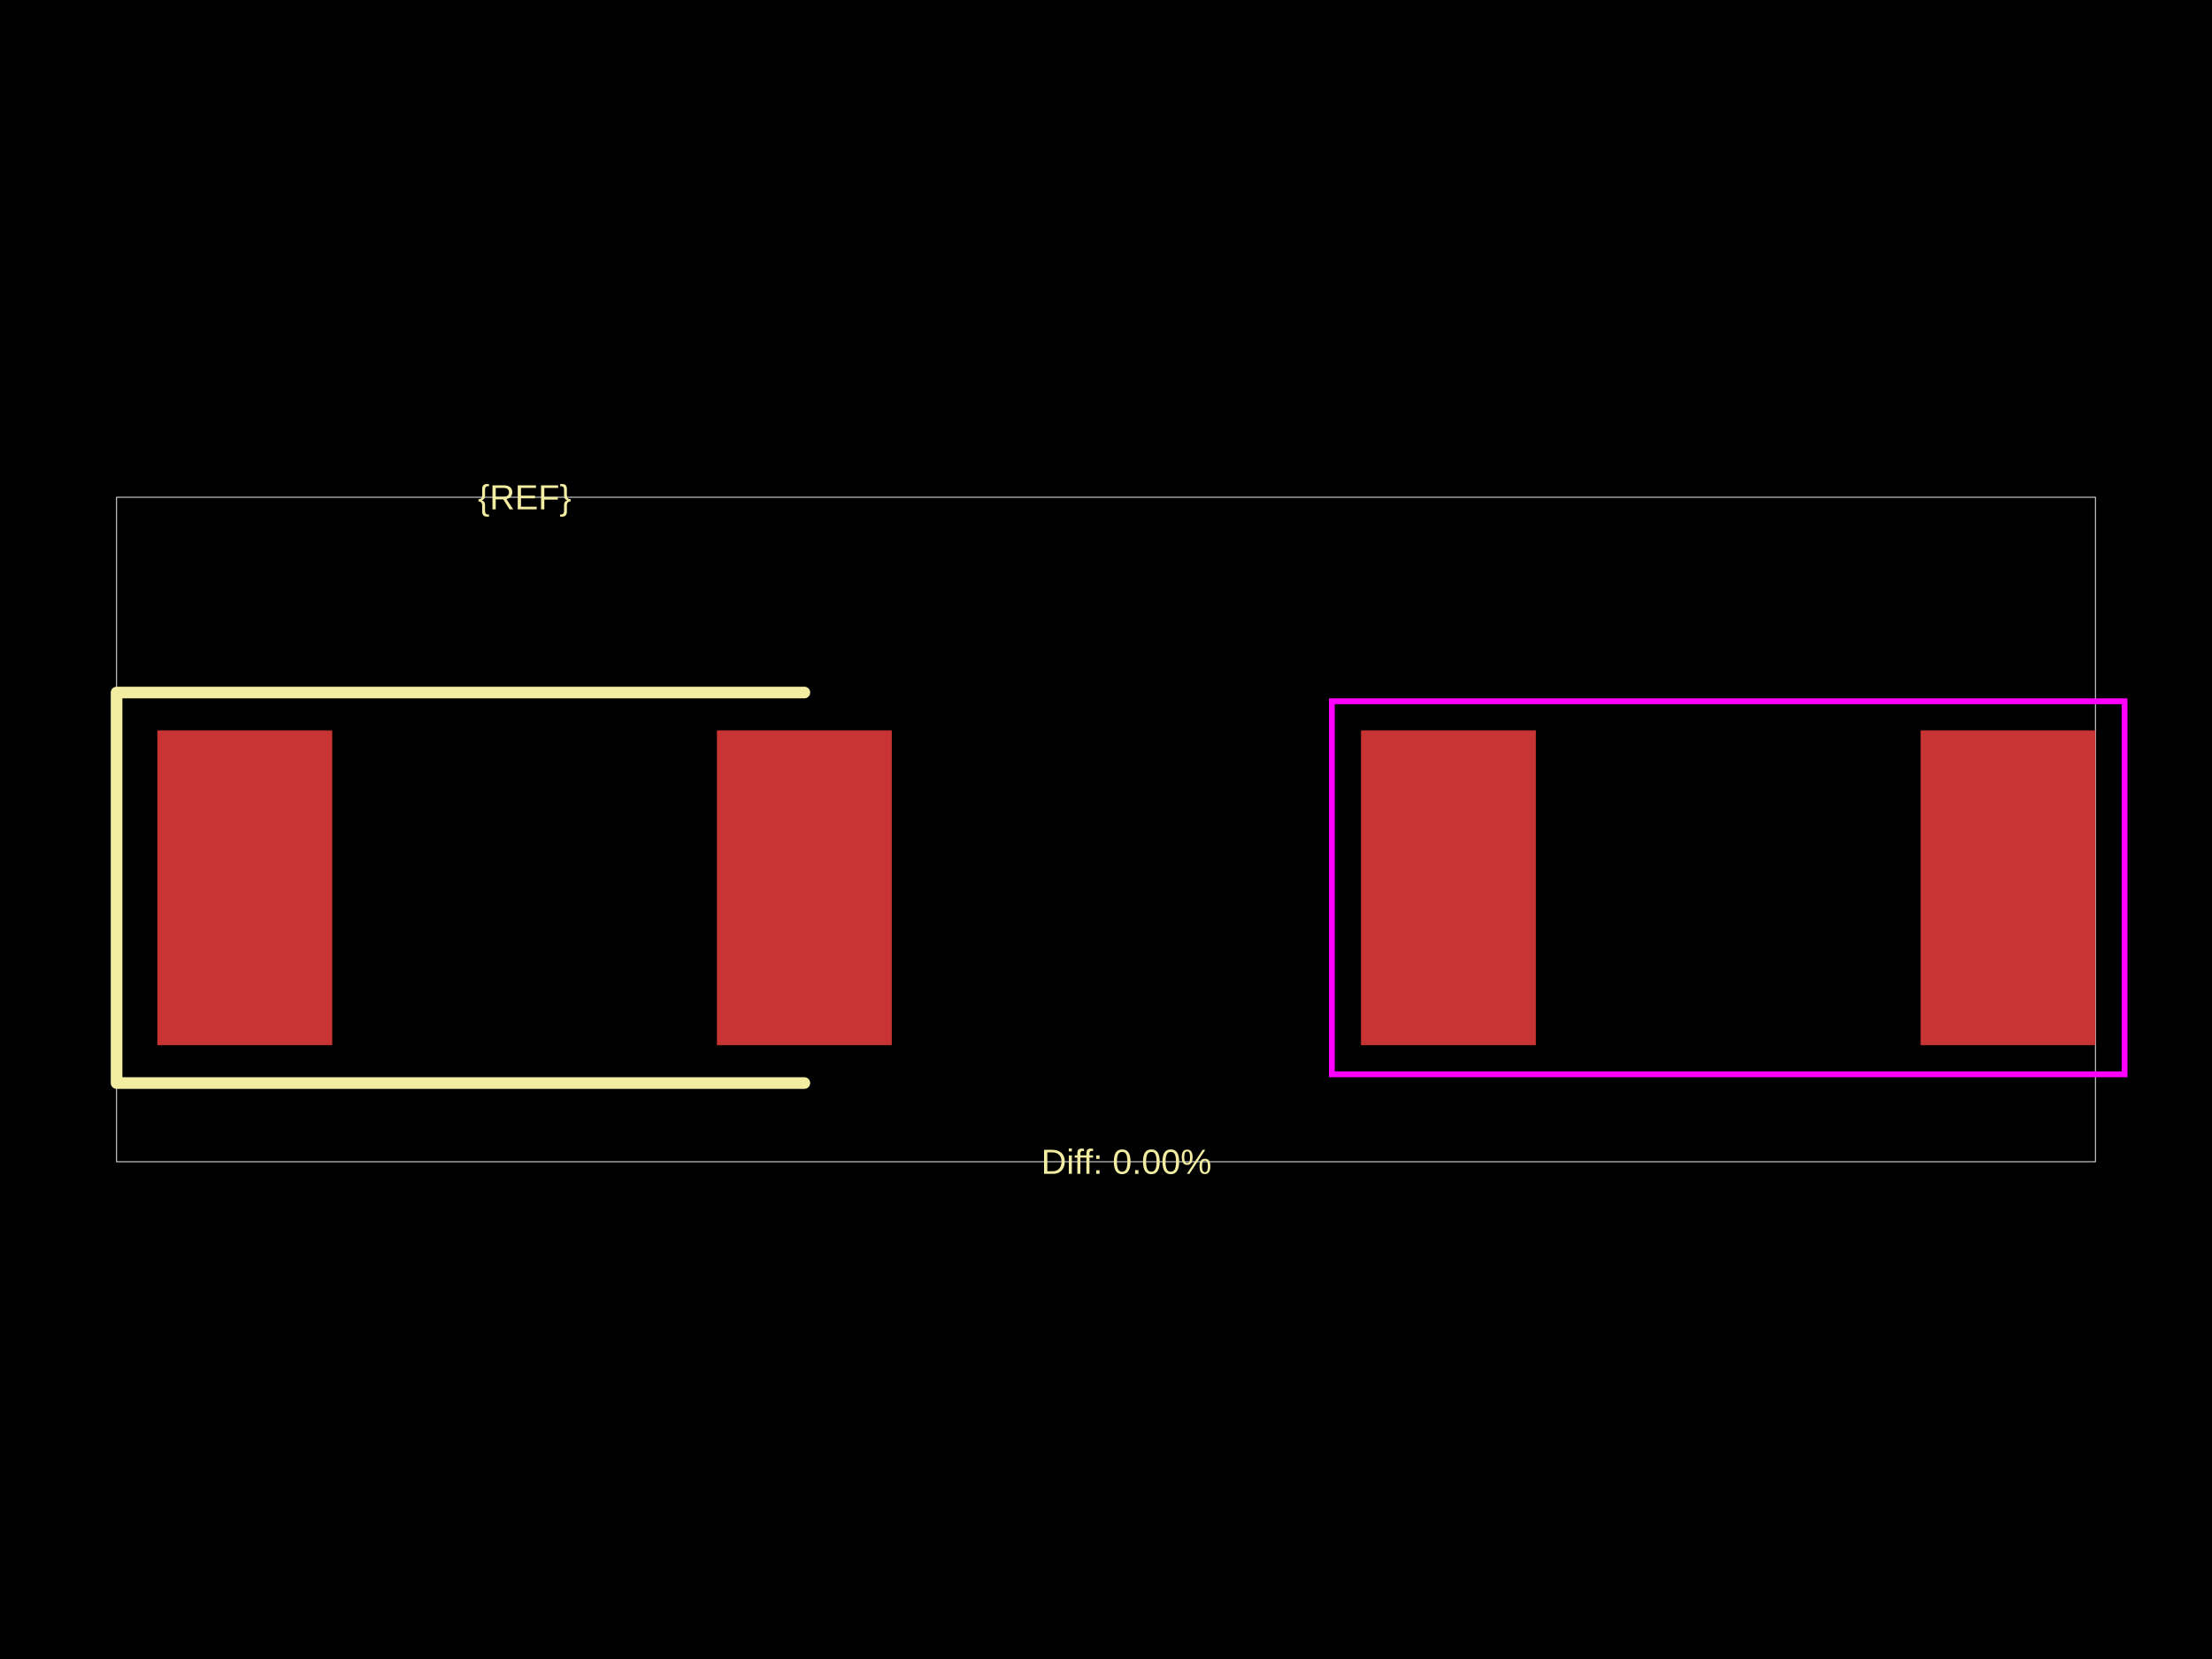
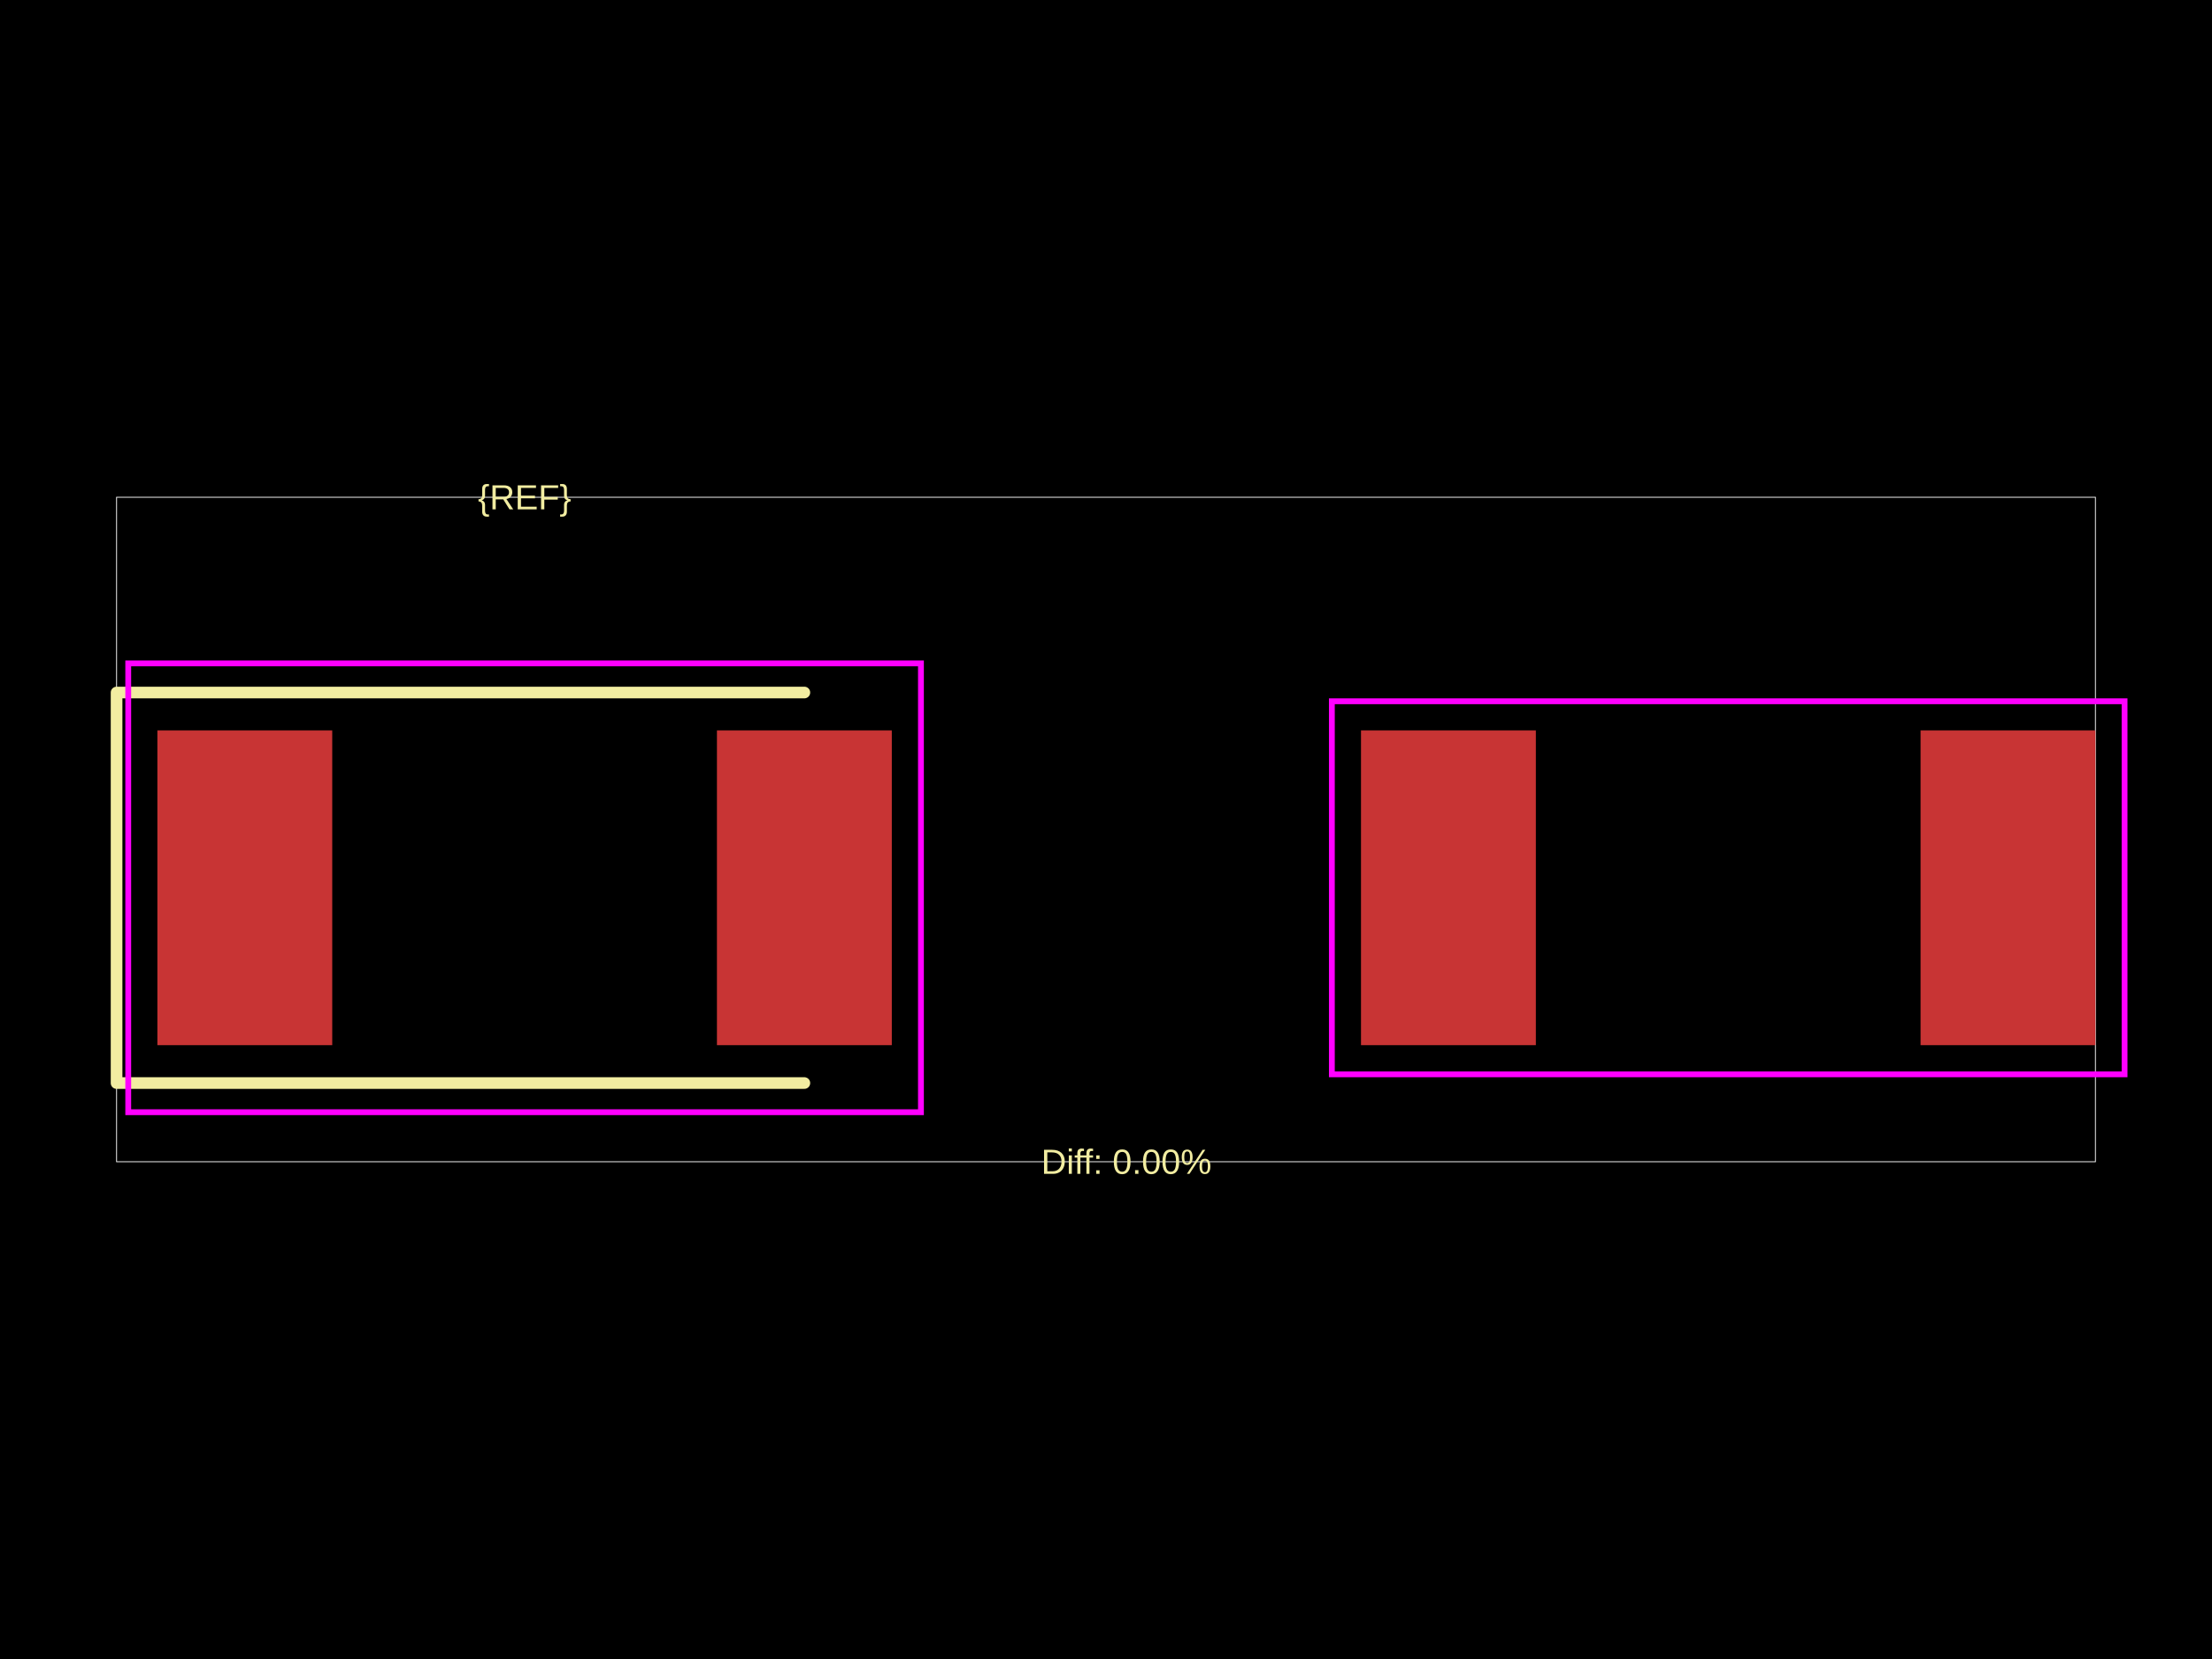
<svg xmlns="http://www.w3.org/2000/svg" width="800" height="600">
  <style />
  <rect class="boundary" x="0" y="0" fill="#000" width="800" height="600" data-type="pcb_background" data-pcb-layer="global" />
  <rect class="pcb-boundary" fill="none" stroke="#fff" stroke-width="0.3" x="42.161" y="179.841" width="715.678" height="240.317" data-type="pcb_boundary" data-pcb-layer="global" />
  <rect class="pcb-pad" fill="rgb(200, 52, 52)" x="56.917" y="264.163" width="63.241" height="113.834" data-type="pcb_smtpad" data-pcb-layer="top" />
  <rect class="pcb-pad" fill="rgb(200, 52, 52)" x="259.29" y="264.163" width="63.241" height="113.834" data-type="pcb_smtpad" data-pcb-layer="top" />
  <rect class="pcb-pad" fill="rgb(200, 52, 52)" x="492.225" y="264.163" width="63.241" height="113.834" data-type="pcb_smtpad" data-pcb-layer="top" />
  <rect class="pcb-pad" fill="rgb(200, 52, 52)" x="694.598" y="264.163" width="63.241" height="113.834" data-type="pcb_smtpad" data-pcb-layer="top" />
  <path class="pcb-silkscreen pcb-silkscreen-top" d="M 290.91 250.461 L 42.161 250.461 L 42.161 391.7 L 290.91 391.7" fill="none" stroke="#f2eda1" stroke-width="4.216" stroke-linecap="round" stroke-linejoin="round" data-pcb-component-id="" data-pcb-silkscreen-path-id="" data-type="pcb_silkscreen_path" data-pcb-layer="top" />
  <text x="0" y="0" dx="0" dy="0" fill="#f2eda1" font-family="Arial, sans-serif" font-size="12.648" text-anchor="middle" dominant-baseline="central" transform="matrix(1,0,0,1,189.7241,179.8414)" class="pcb-silkscreen-text pcb-silkscreen-top" data-pcb-silkscreen-text-id="pcb_component_1" stroke="none" data-type="pcb_silkscreen_text" data-pcb-layer="top">{REF}</text>
  <text x="0" y="0" dx="0" dy="0" fill="#f2eda1" font-family="Arial, sans-serif" font-size="12.648" text-anchor="middle" dominant-baseline="central" transform="matrix(1,0,0,1,407.3782,420.1586)" class="pcb-silkscreen-text pcb-silkscreen-top" data-pcb-silkscreen-text-id="" stroke="none" data-type="pcb_silkscreen_text" data-pcb-layer="top">Diff: 0.00%</text>
+   <rect x="46.377" y="239.921" width="286.694" height="162.32" class="pcb-courtyard-rect pcb-courtyard-top" data-pcb-courtyard-rect-id="" data-type="pcb_courtyard_rect" data-pcb-layer="top" fill="none" stroke="#FF00FF" stroke-width="2.108" />
  <polygon points="481.685,253.623 768.379,253.623 768.379,388.538 481.685,388.538" class="pcb-courtyard-outline pcb-courtyard-top" data-pcb-courtyard-outline-id="pcb_courtyard_outline_0" data-type="pcb_courtyard_outline" data-pcb-layer="top" fill="none" stroke="#FF00FF" stroke-width="2.108" />
</svg>
